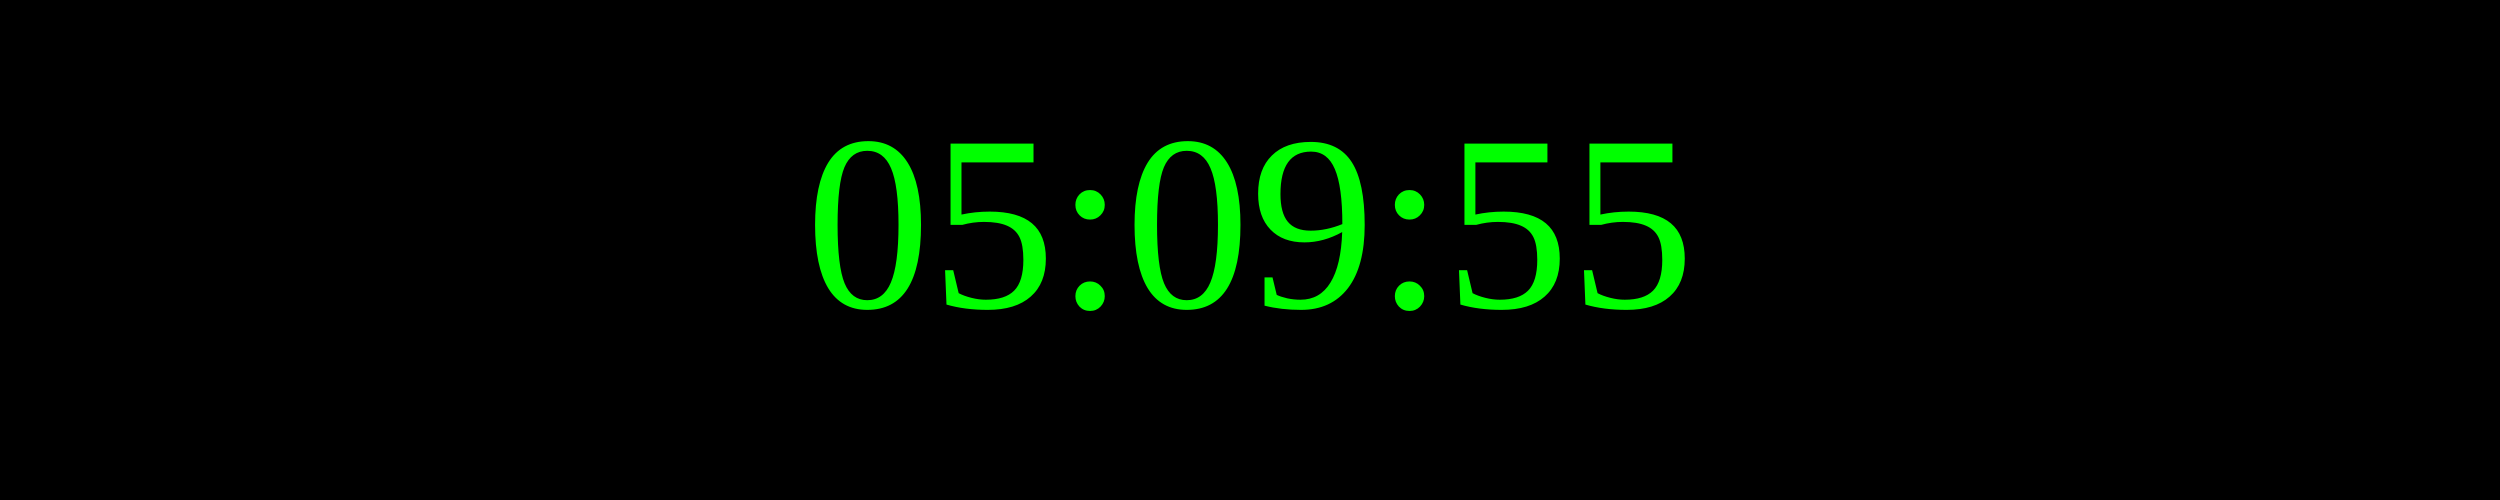
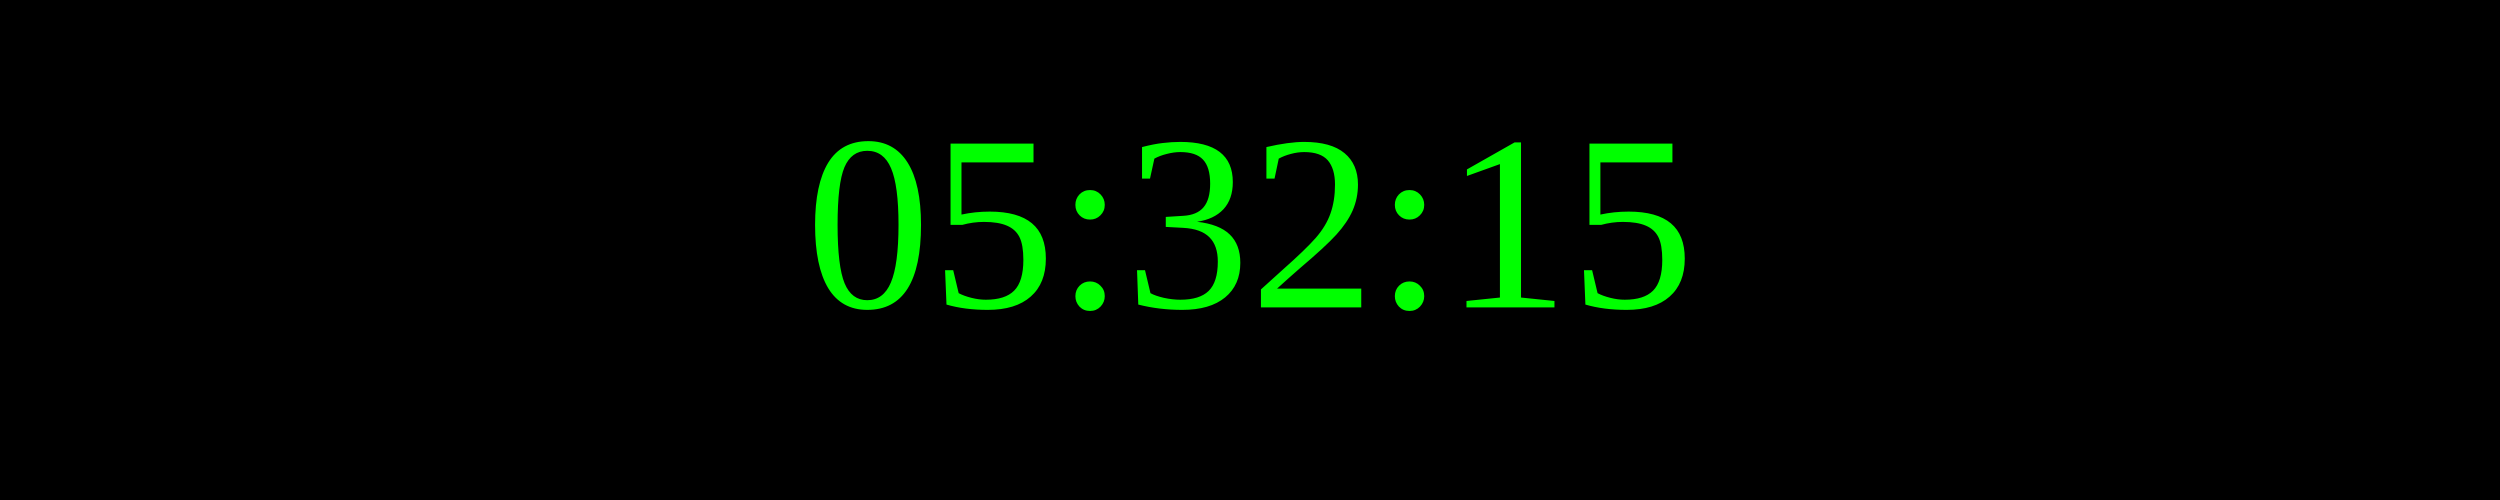
<svg xmlns="http://www.w3.org/2000/svg" width="250" height="50">
  <rect width="100%" height="100%" fill="black" />
  <text x="50%" y="50%" font-size="25" fill="lime" text-anchor="middle" dominant-baseline="middle">
- 05:09:55
+ 05:32:15
</text>
</svg>
